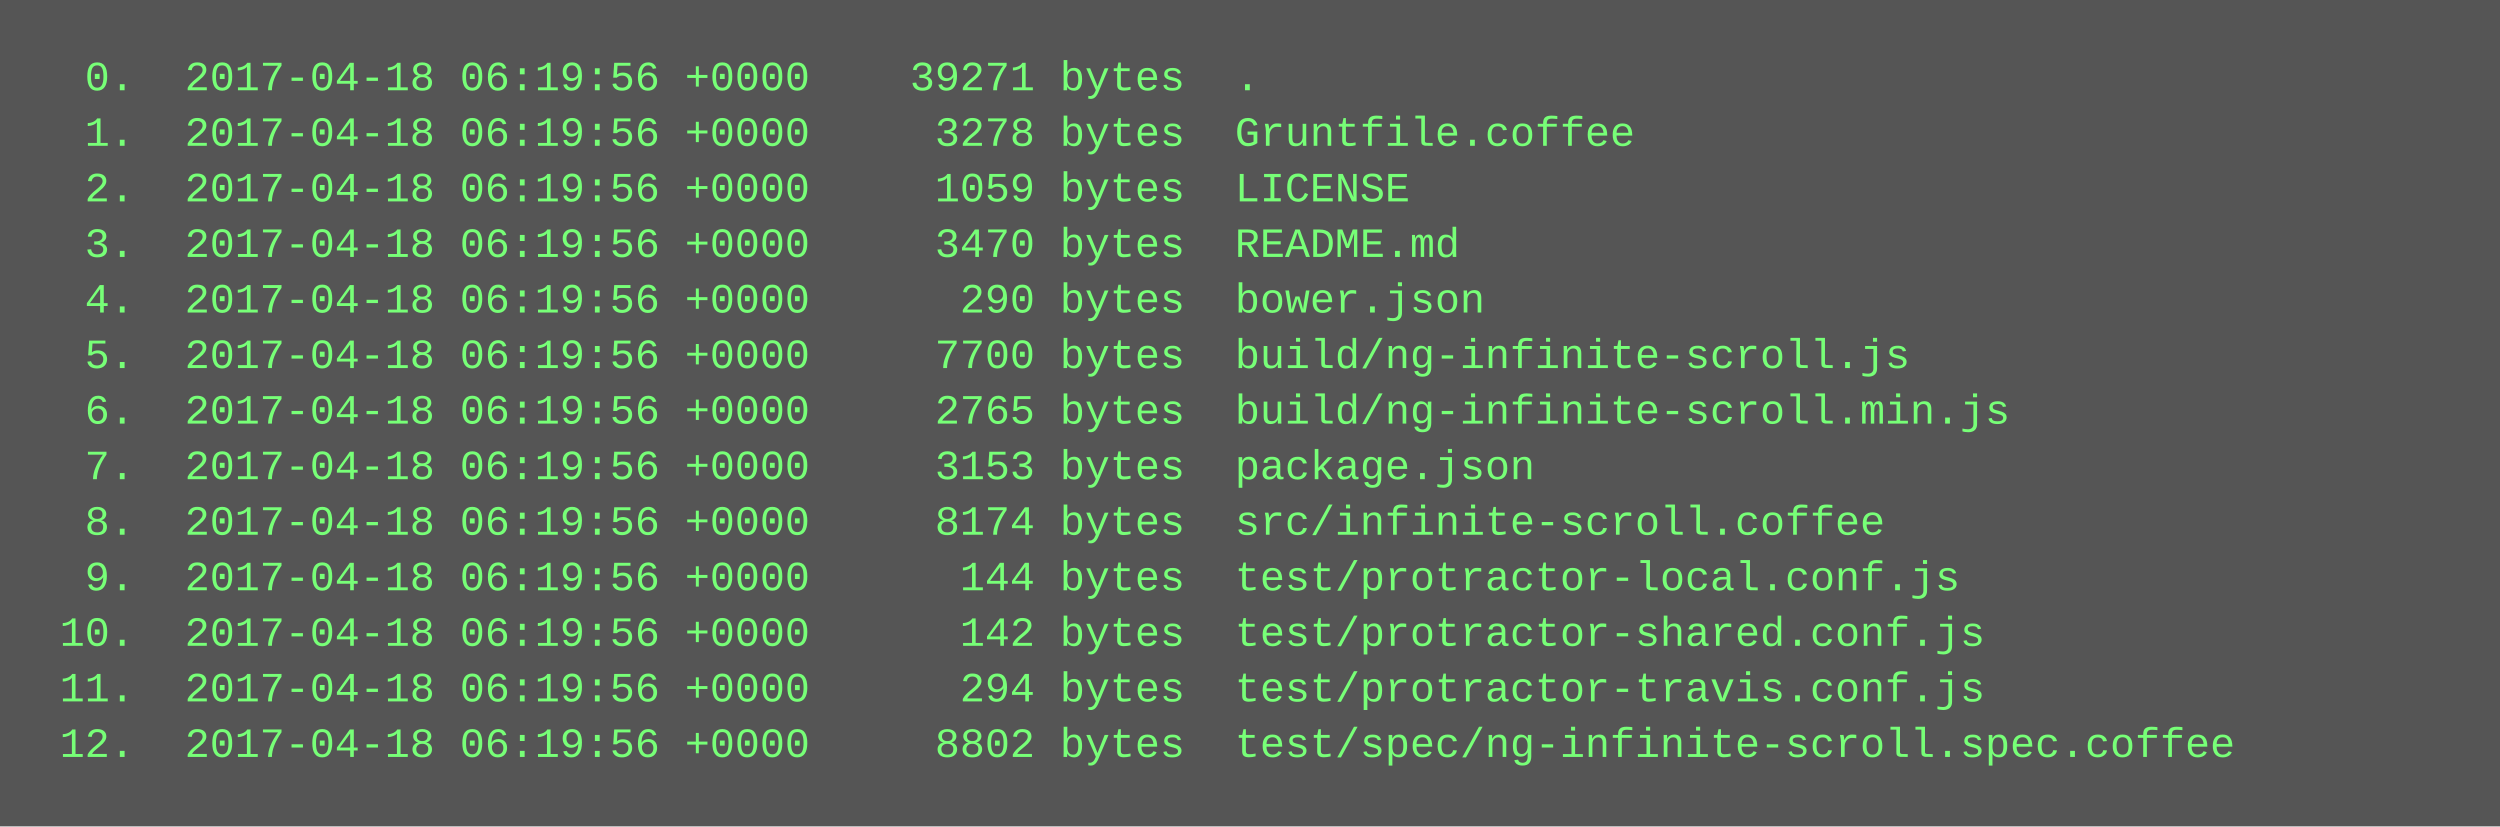
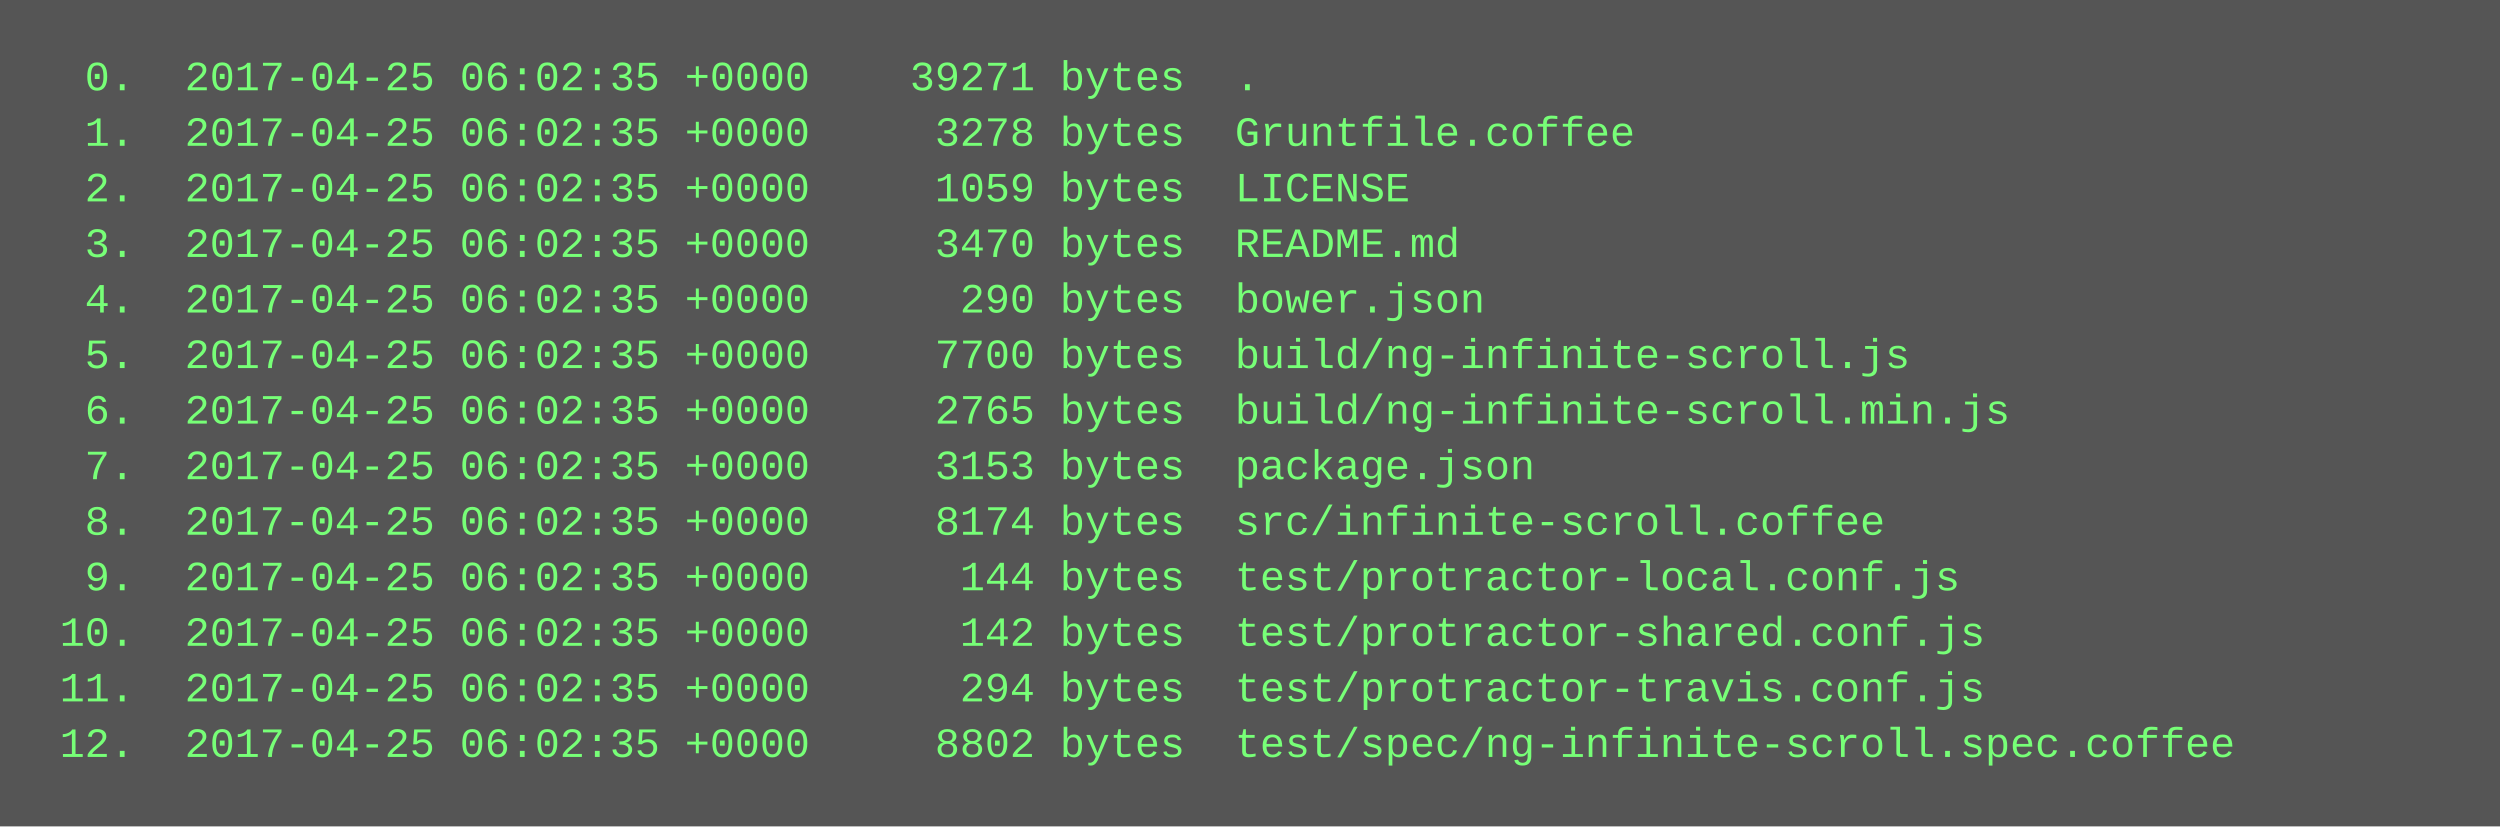
<svg xmlns="http://www.w3.org/2000/svg" height="238" width="720">
  <rect height="238" fill="#555" width="720" />
  <text fill="#7f7" font-family="Courier New" font-size="12" xml:space="preserve">
-     <tspan x="10" y="26">  0.  2017-04-18 06:19:56 +0000    39271 bytes  .</tspan>
-     <tspan x="10" y="42">  1.  2017-04-18 06:19:56 +0000     3278 bytes  Gruntfile.coffee</tspan>
-     <tspan x="10" y="58">  2.  2017-04-18 06:19:56 +0000     1059 bytes  LICENSE</tspan>
-     <tspan x="10" y="74">  3.  2017-04-18 06:19:56 +0000     3470 bytes  README.md</tspan>
-     <tspan x="10" y="90">  4.  2017-04-18 06:19:56 +0000      290 bytes  bower.json</tspan>
-     <tspan x="10" y="106">  5.  2017-04-18 06:19:56 +0000     7700 bytes  build/ng-infinite-scroll.js</tspan>
-     <tspan x="10" y="122">  6.  2017-04-18 06:19:56 +0000     2765 bytes  build/ng-infinite-scroll.min.js</tspan>
-     <tspan x="10" y="138">  7.  2017-04-18 06:19:56 +0000     3153 bytes  package.json</tspan>
-     <tspan x="10" y="154">  8.  2017-04-18 06:19:56 +0000     8174 bytes  src/infinite-scroll.coffee</tspan>
-     <tspan x="10" y="170">  9.  2017-04-18 06:19:56 +0000      144 bytes  test/protractor-local.conf.js</tspan>
-     <tspan x="10" y="186"> 10.  2017-04-18 06:19:56 +0000      142 bytes  test/protractor-shared.conf.js</tspan>
-     <tspan x="10" y="202"> 11.  2017-04-18 06:19:56 +0000      294 bytes  test/protractor-travis.conf.js</tspan>
-     <tspan x="10" y="218"> 12.  2017-04-18 06:19:56 +0000     8802 bytes  test/spec/ng-infinite-scroll.spec.coffee</tspan>
+     <tspan x="10" y="26">  0.  2017-04-25 06:02:35 +0000    39271 bytes  .</tspan>
+     <tspan x="10" y="42">  1.  2017-04-25 06:02:35 +0000     3278 bytes  Gruntfile.coffee</tspan>
+     <tspan x="10" y="58">  2.  2017-04-25 06:02:35 +0000     1059 bytes  LICENSE</tspan>
+     <tspan x="10" y="74">  3.  2017-04-25 06:02:35 +0000     3470 bytes  README.md</tspan>
+     <tspan x="10" y="90">  4.  2017-04-25 06:02:35 +0000      290 bytes  bower.json</tspan>
+     <tspan x="10" y="106">  5.  2017-04-25 06:02:35 +0000     7700 bytes  build/ng-infinite-scroll.js</tspan>
+     <tspan x="10" y="122">  6.  2017-04-25 06:02:35 +0000     2765 bytes  build/ng-infinite-scroll.min.js</tspan>
+     <tspan x="10" y="138">  7.  2017-04-25 06:02:35 +0000     3153 bytes  package.json</tspan>
+     <tspan x="10" y="154">  8.  2017-04-25 06:02:35 +0000     8174 bytes  src/infinite-scroll.coffee</tspan>
+     <tspan x="10" y="170">  9.  2017-04-25 06:02:35 +0000      144 bytes  test/protractor-local.conf.js</tspan>
+     <tspan x="10" y="186"> 10.  2017-04-25 06:02:35 +0000      142 bytes  test/protractor-shared.conf.js</tspan>
+     <tspan x="10" y="202"> 11.  2017-04-25 06:02:35 +0000      294 bytes  test/protractor-travis.conf.js</tspan>
+     <tspan x="10" y="218"> 12.  2017-04-25 06:02:35 +0000     8802 bytes  test/spec/ng-infinite-scroll.spec.coffee</tspan>
  </text>
</svg>
